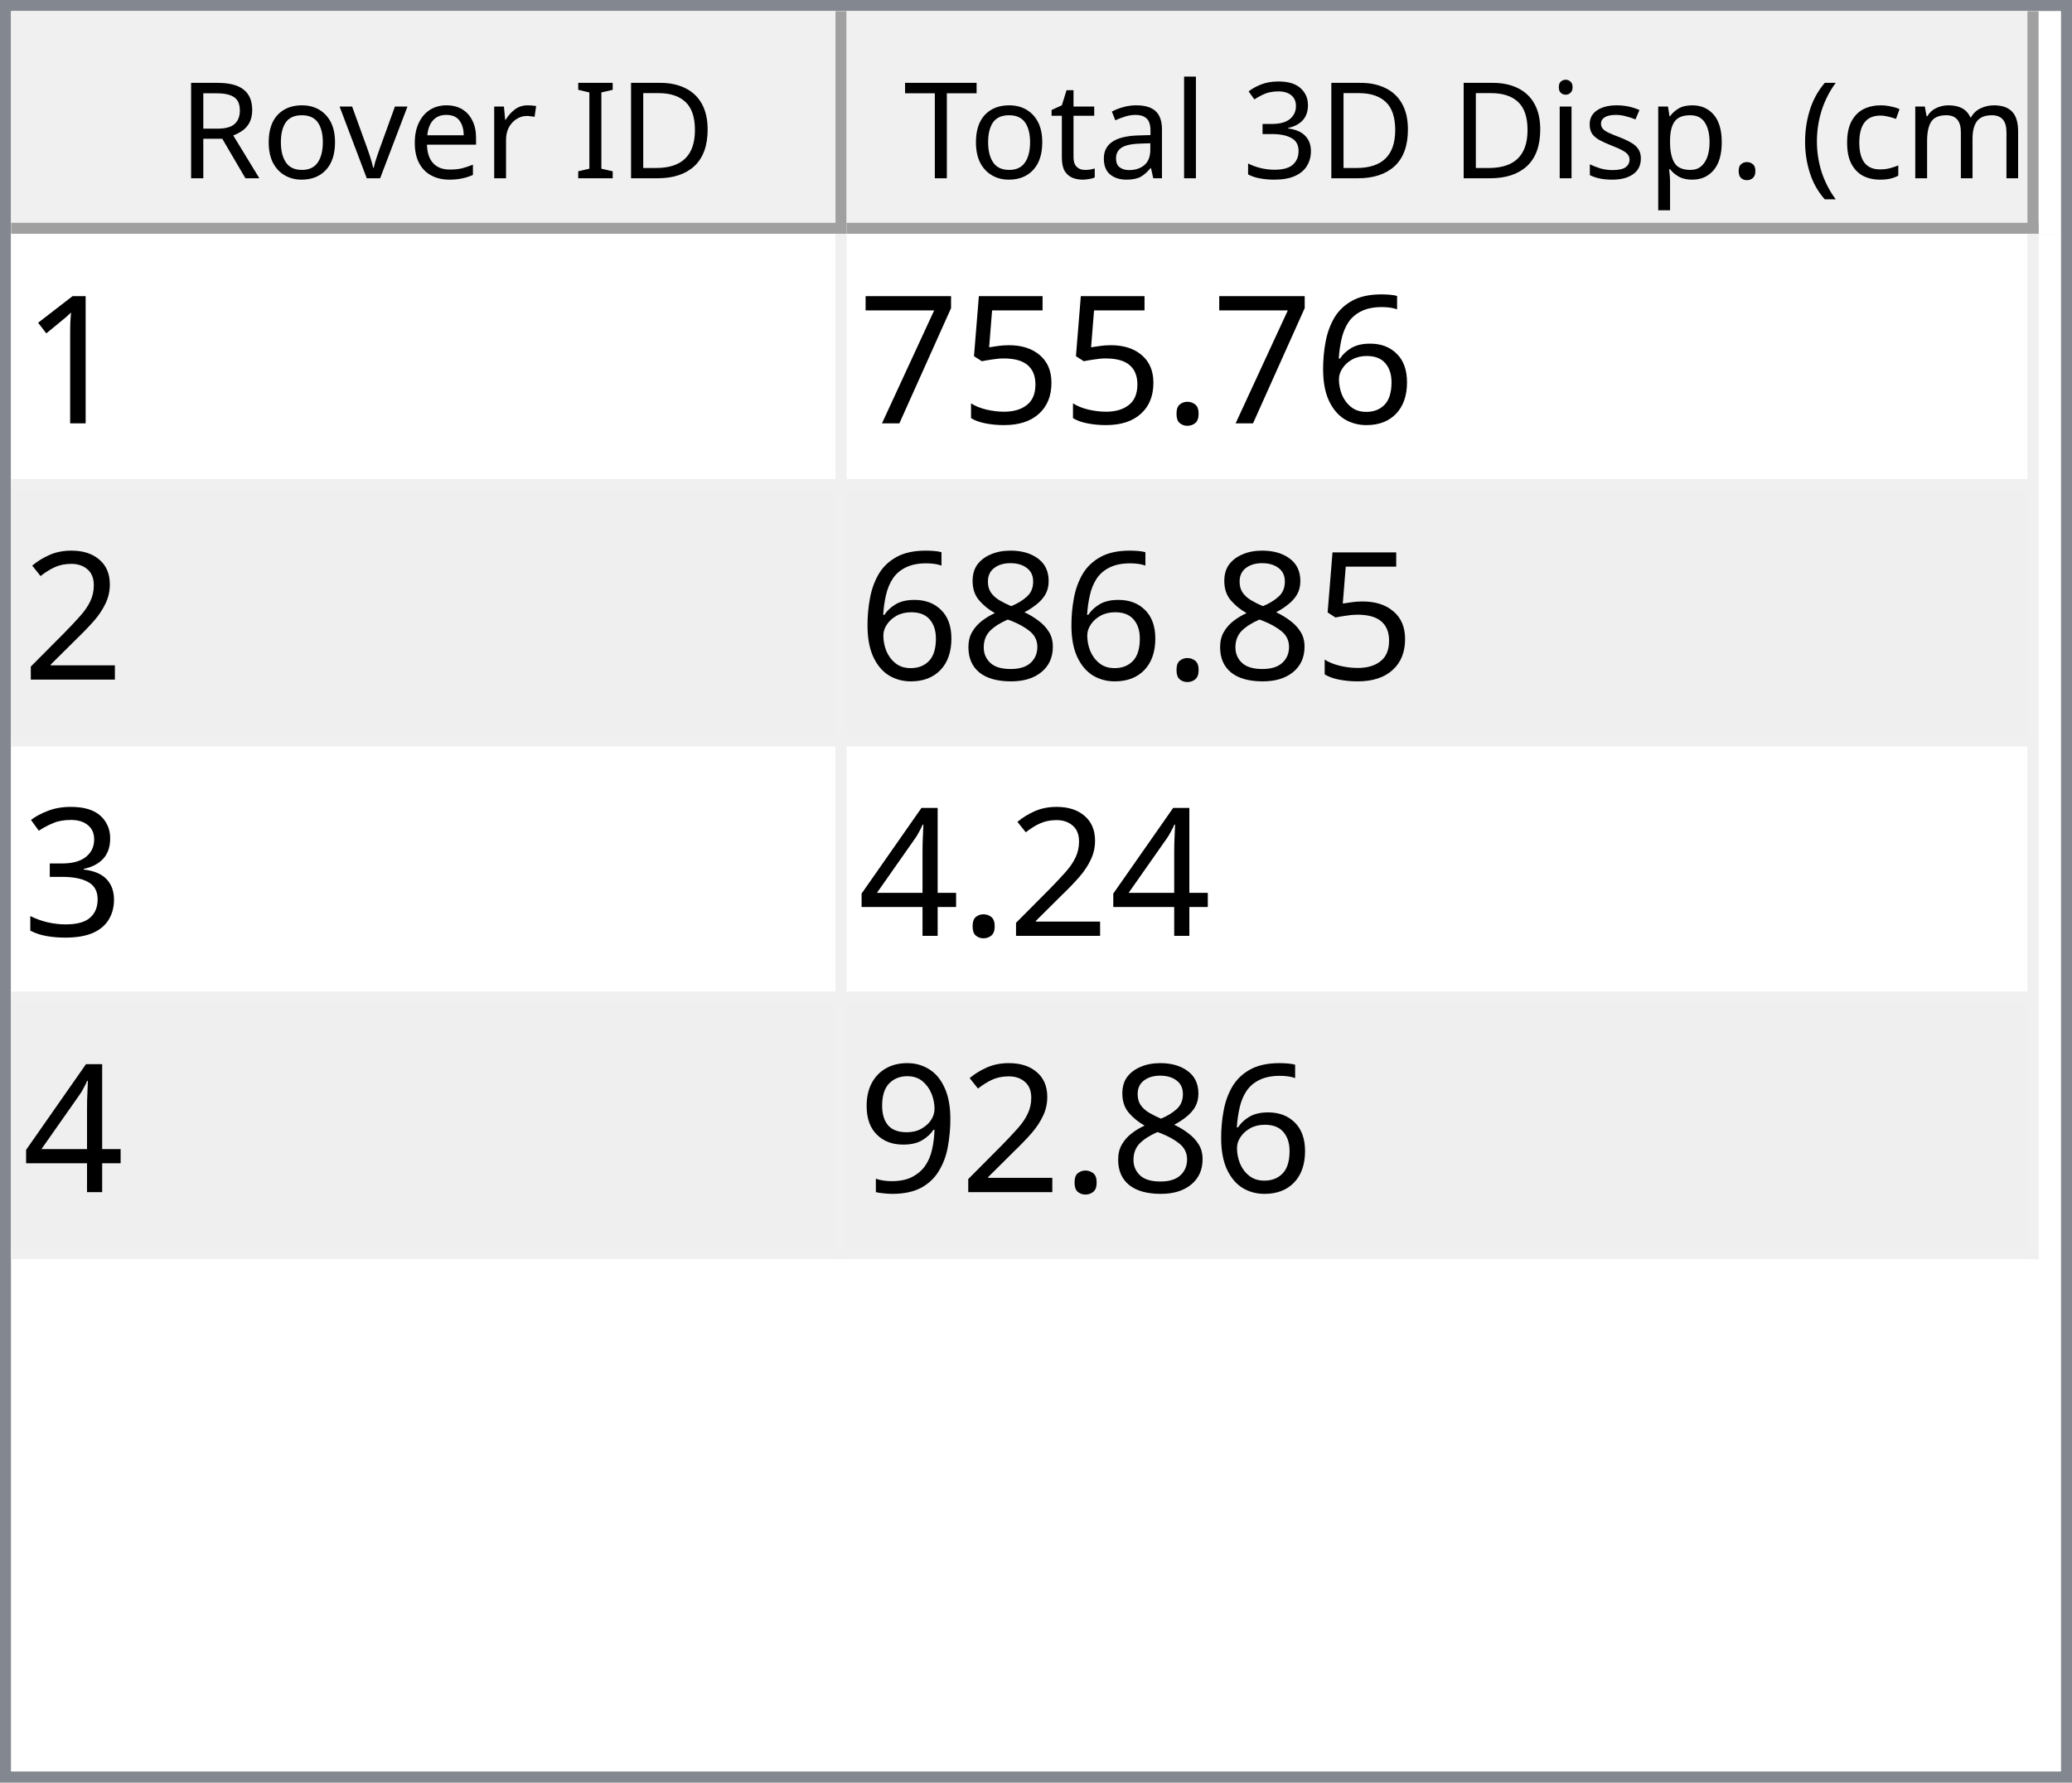
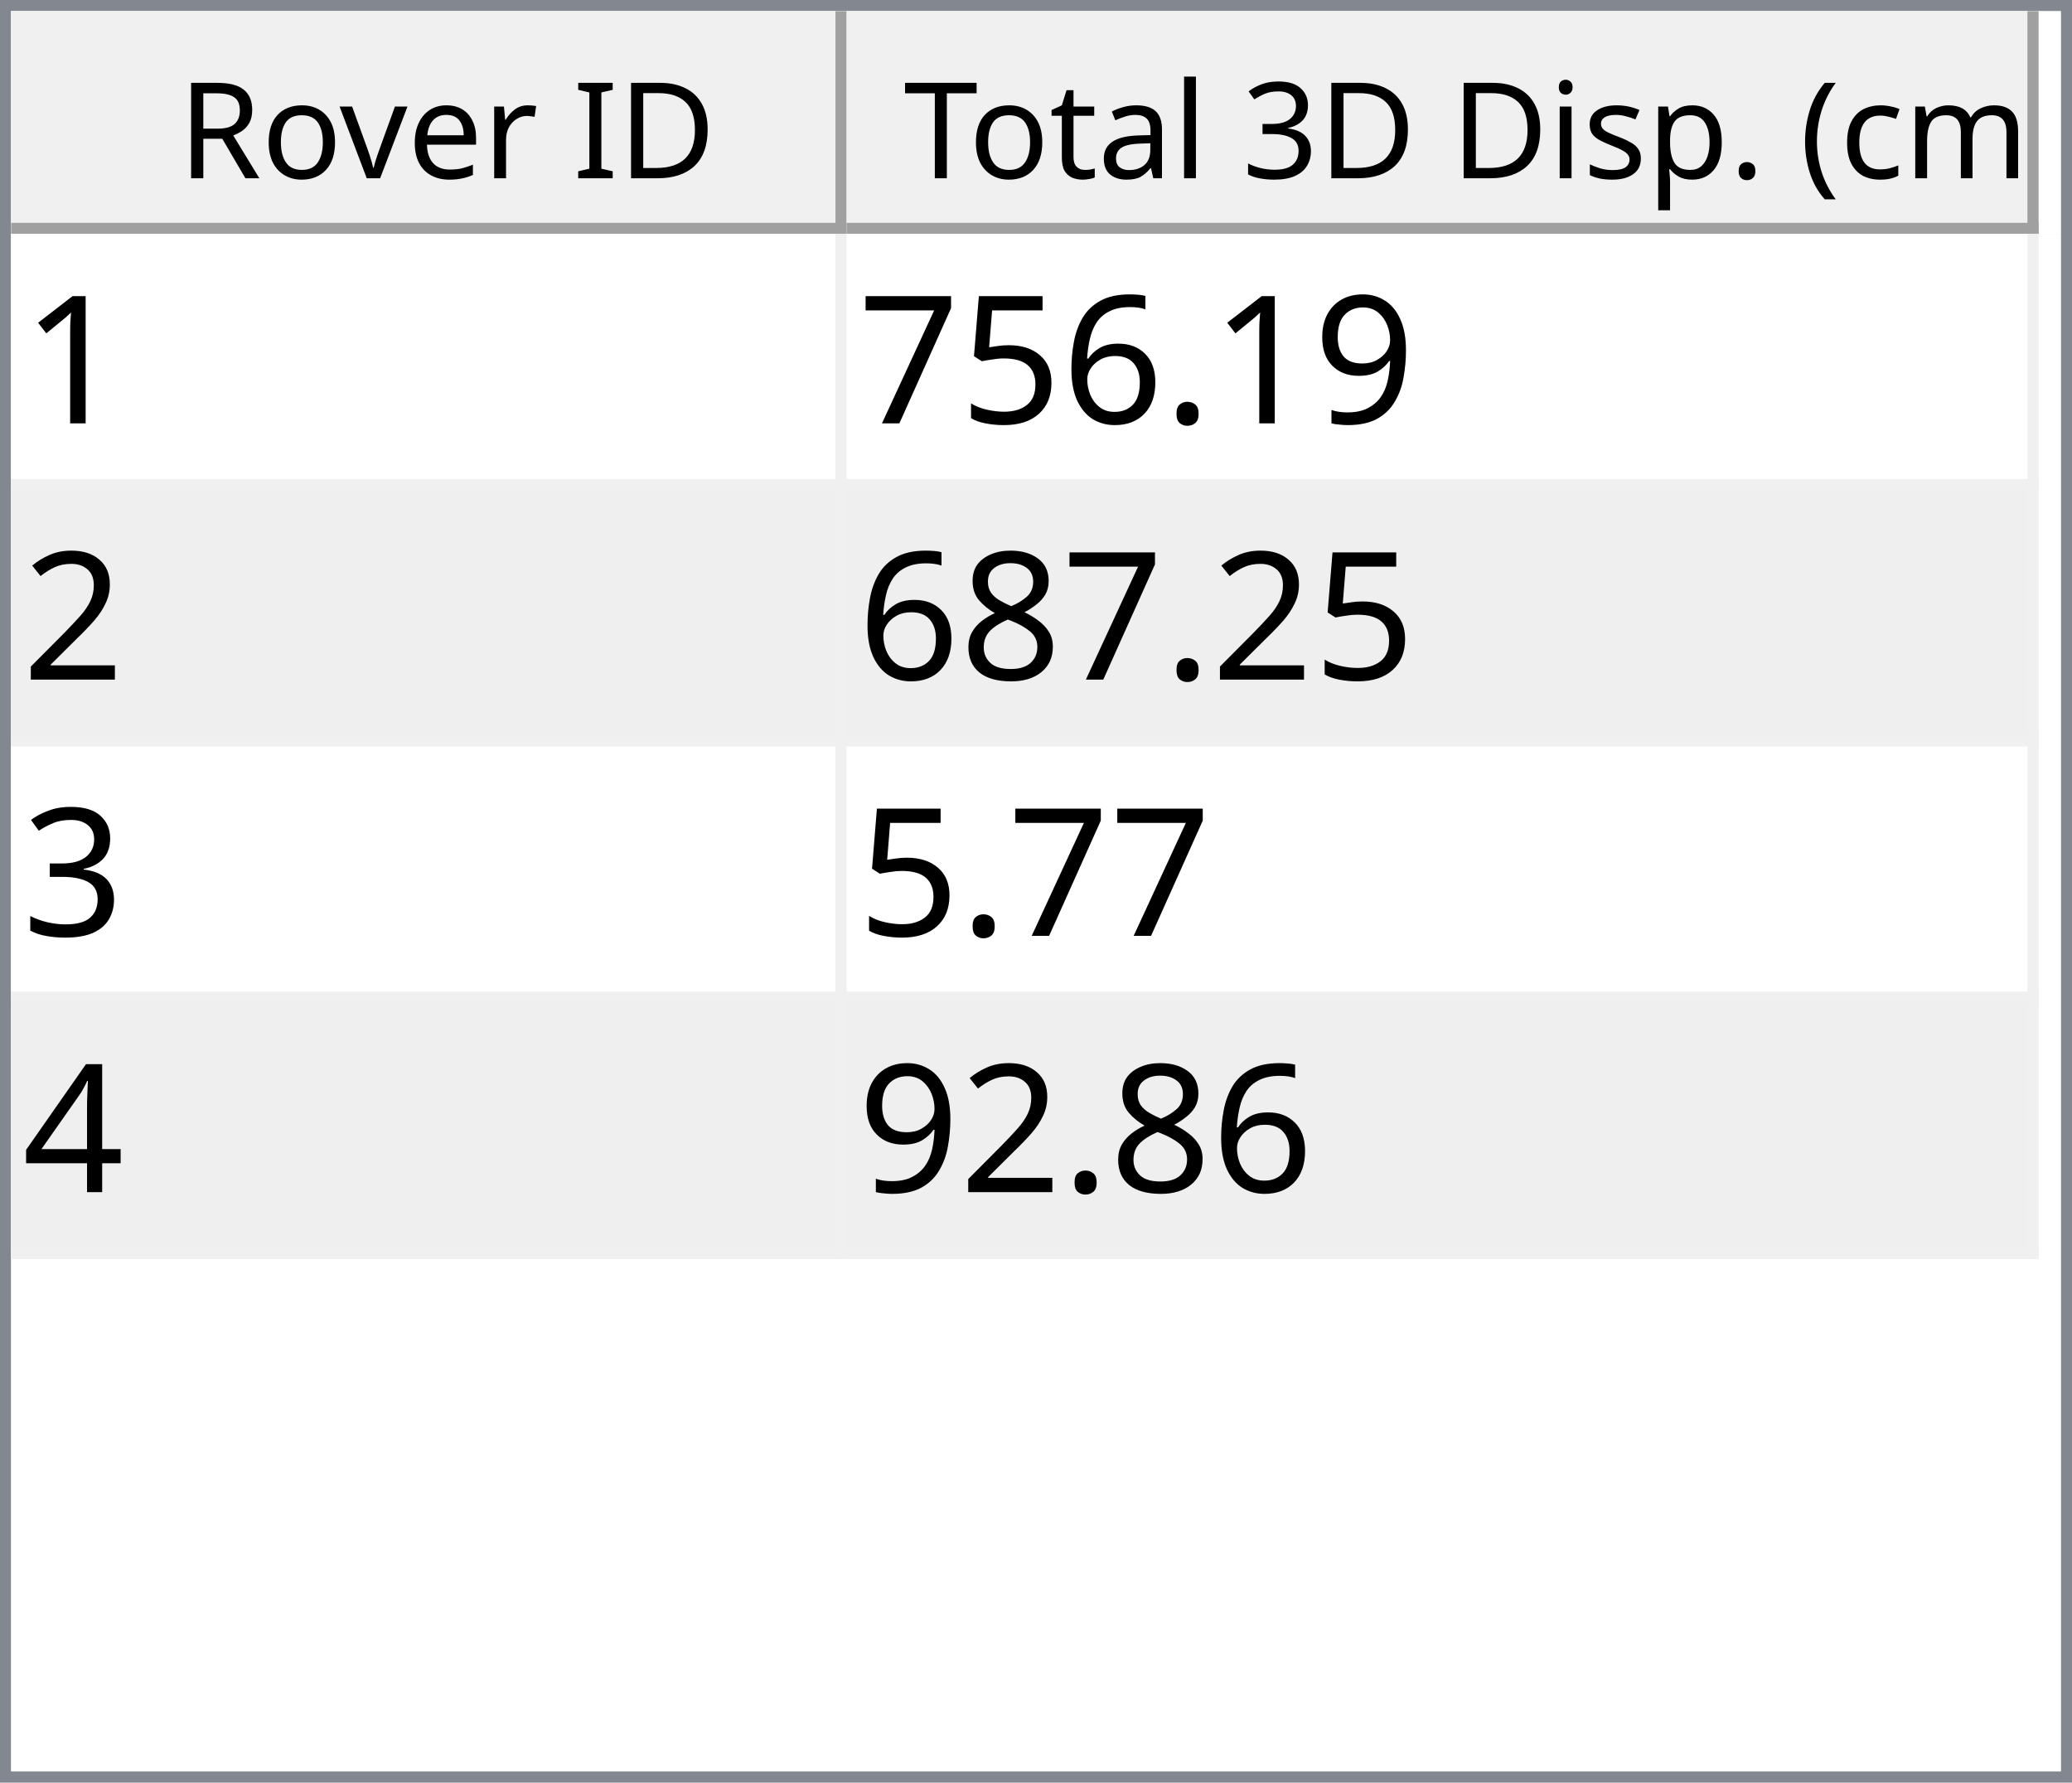
<svg xmlns="http://www.w3.org/2000/svg" style="fill-opacity:1; color-rendering:auto; color-interpolation:auto; text-rendering:auto; stroke:black; stroke-linecap:square; stroke-miterlimit:10; shape-rendering:auto; stroke-opacity:1; fill:black; stroke-dasharray:none; font-weight:normal; stroke-width:1; font-family:'Dialog'; font-style:normal; stroke-linejoin:miter; font-size:12px; stroke-dashoffset:0; image-rendering:auto;" width="186" height="160">
  <defs id="genericDefs" />
  <g>
    <defs id="defs1">
      <clipPath clipPathUnits="userSpaceOnUse" id="clipPath1">
        <path d="M0 0 L186 0 L186 160 L0 160 L0 0 Z" />
      </clipPath>
      <clipPath clipPathUnits="userSpaceOnUse" id="clipPath2">
        <path d="M0 0 L0 160 L186 160 L186 0 Z" />
      </clipPath>
      <clipPath clipPathUnits="userSpaceOnUse" id="clipPath3">
        <path d="M0 0 L0 20 L184 20 L184 0 Z" />
      </clipPath>
      <clipPath clipPathUnits="userSpaceOnUse" id="clipPath4">
        <path d="M0 0 L0 20 L75 20 L75 0 Z" />
      </clipPath>
      <clipPath clipPathUnits="userSpaceOnUse" id="clipPath5">
        <path d="M1 1 L1 19 L74 19 L74 1 Z" />
      </clipPath>
      <clipPath clipPathUnits="userSpaceOnUse" id="clipPath6">
        <path d="M0 0 L0 18 L73 18 L73 0 Z" />
      </clipPath>
      <clipPath clipPathUnits="userSpaceOnUse" id="clipPath7">
        <path d="M-0.5 -0.5 L-0.5 19.5 L74.5 19.5 L74.5 -0.5 Z" />
      </clipPath>
      <clipPath clipPathUnits="userSpaceOnUse" id="clipPath8">
        <path d="M0 0 L0 20 L107 20 L107 0 Z" />
      </clipPath>
      <clipPath clipPathUnits="userSpaceOnUse" id="clipPath9">
        <path d="M1 1 L1 19 L106 19 L106 1 Z" />
      </clipPath>
      <clipPath clipPathUnits="userSpaceOnUse" id="clipPath10">
        <path d="M0 0 L0 18 L105 18 L105 0 Z" />
      </clipPath>
      <clipPath clipPathUnits="userSpaceOnUse" id="clipPath11">
        <path d="M-0.5 -0.5 L-0.5 19.5 L106.5 19.5 L106.5 -0.5 Z" />
      </clipPath>
      <clipPath clipPathUnits="userSpaceOnUse" id="clipPath12">
        <path d="M0 0 L0 138 L184 138 L184 0 Z" />
      </clipPath>
      <clipPath clipPathUnits="userSpaceOnUse" id="clipPath13">
        <path d="M0 0 L0 92 L182 92 L182 0 Z" />
      </clipPath>
      <clipPath clipPathUnits="userSpaceOnUse" id="clipPath14">
        <path d="M-0.5 -0.5 L-0.5 91.5 L181.5 91.5 L181.5 -0.5 Z" />
      </clipPath>
      <clipPath clipPathUnits="userSpaceOnUse" id="clipPath15">
        <path d="M0 0 L0 22 L74 22 L74 0 Z" />
      </clipPath>
      <clipPath clipPathUnits="userSpaceOnUse" id="clipPath16">
        <path d="M0 0 L0 22 L106 22 L106 0 Z" />
      </clipPath>
      <font horiz-adv-x="64.551" id="font1">
        <font-face ascent="107.91" descent="25.098" units-per-em="100" style="font-style:normal; font-family:Segoe UI; font-weight:normal;" />
        <missing-glyph horiz-adv-x="64.551" d="M8.109 0 L8.109 68.266 L56.453 68.266 L56.453 0 L8.109 0 ZM15.328 7.234 L49.219 7.234 L49.219 61.031 L15.328 61.031 L15.328 7.234 Z" />
        <glyph unicode="D" horiz-adv-x="70.117" d="M9.188 0 L9.188 70.016 L28.516 70.016 Q65.531 70.016 65.531 35.891 Q65.531 19.672 55.25 9.836 Q44.969 0 27.734 0 L9.188 0 ZM17.391 62.594 L17.391 7.422 L27.828 7.422 Q41.609 7.422 49.273 14.797 Q56.938 22.172 56.938 35.688 Q56.938 62.594 28.328 62.594 L17.391 62.594 Z" />
        <glyph unicode="I" horiz-adv-x="26.611" d="M17.391 0 L9.188 0 L9.188 70.016 L17.391 70.016 L17.391 0 Z" />
        <glyph unicode=" " horiz-adv-x="27.393" d="" />
        <glyph unicode="r" horiz-adv-x="34.766" d="M34.188 41.891 Q32.078 43.5 28.125 43.5 Q23 43.5 19.555 38.672 Q16.109 33.844 16.109 25.484 L16.109 0 L8.109 0 L8.109 50 L16.109 50 L16.109 39.703 L16.312 39.703 Q18.016 44.969 21.531 47.922 Q25.047 50.875 29.391 50.875 Q32.516 50.875 34.188 50.203 L34.188 41.891 Z" />
        <glyph unicode="e" horiz-adv-x="52.295" d="M48.297 23 L12.984 23 Q13.188 14.656 17.484 10.109 Q21.781 5.562 29.297 5.562 Q37.75 5.562 44.828 11.141 L44.828 3.609 Q38.234 -1.172 27.391 -1.172 Q16.797 -1.172 10.742 5.641 Q4.688 12.453 4.688 24.812 Q4.688 36.469 11.305 43.82 Q17.922 51.172 27.734 51.172 Q37.547 51.172 42.922 44.828 Q48.297 38.484 48.297 27.203 L48.297 23 ZM40.094 29.781 Q40.047 36.719 36.75 40.578 Q33.453 44.438 27.594 44.438 Q21.922 44.438 17.969 40.383 Q14.016 36.328 13.094 29.781 L40.094 29.781 Z" />
        <glyph unicode="v" horiz-adv-x="47.9" d="M47.406 50 L27.484 0 L19.625 0 L0.688 50 L9.469 50 L22.172 13.672 Q23.578 9.672 23.922 6.688 L24.125 6.688 Q24.609 10.453 25.688 13.484 L38.969 50 L47.406 50 Z" />
        <glyph unicode="o" horiz-adv-x="58.594" d="M29 -1.172 Q17.922 -1.172 11.305 5.836 Q4.688 12.844 4.688 24.422 Q4.688 37.016 11.57 44.094 Q18.453 51.172 30.172 51.172 Q41.359 51.172 47.633 44.289 Q53.906 37.406 53.906 25.203 Q53.906 13.234 47.141 6.031 Q40.375 -1.172 29 -1.172 ZM29.594 44.438 Q21.875 44.438 17.383 39.188 Q12.891 33.938 12.891 24.703 Q12.891 15.828 17.43 10.695 Q21.969 5.562 29.594 5.562 Q37.359 5.562 41.531 10.594 Q45.703 15.625 45.703 24.906 Q45.703 34.281 41.531 39.359 Q37.359 44.438 29.594 44.438 Z" />
        <glyph unicode="R" horiz-adv-x="59.814" d="M59.375 0 L49.609 0 L37.891 19.625 Q36.281 22.359 34.766 24.289 Q33.25 26.219 31.664 27.438 Q30.078 28.656 28.25 29.219 Q26.422 29.781 24.125 29.781 L17.391 29.781 L17.391 0 L9.188 0 L9.188 70.016 L30.078 70.016 Q34.672 70.016 38.555 68.867 Q42.438 67.719 45.289 65.375 Q48.141 63.031 49.758 59.547 Q51.375 56.062 51.375 51.375 Q51.375 47.703 50.273 44.656 Q49.172 41.609 47.148 39.211 Q45.125 36.812 42.266 35.133 Q39.406 33.453 35.844 32.516 L35.844 32.328 Q37.594 31.547 38.891 30.547 Q40.188 29.547 41.359 28.18 Q42.531 26.812 43.68 25.078 Q44.828 23.344 46.234 21.047 L59.375 0 ZM17.391 62.594 L17.391 37.203 L28.516 37.203 Q31.594 37.203 34.203 38.133 Q36.812 39.062 38.719 40.797 Q40.625 42.531 41.703 45.047 Q42.781 47.562 42.781 50.688 Q42.781 56.297 39.141 59.445 Q35.5 62.594 28.609 62.594 L17.391 62.594 Z" />
        <glyph unicode=")" horiz-adv-x="30.176" d="M8.297 -15.922 L1.172 -15.922 Q16.406 2.344 16.406 26.812 Q16.406 51.469 1.078 70.016 L8.297 70.016 Q23.531 52.156 23.531 26.703 Q23.531 1.375 8.297 -15.922 Z" />
        <glyph unicode="m" horiz-adv-x="86.133" d="M79.109 0 L71.094 0 L71.094 28.719 Q71.094 37.016 68.531 40.727 Q65.969 44.438 59.906 44.438 Q54.781 44.438 51.195 39.75 Q47.609 35.062 47.609 28.516 L47.609 0 L39.594 0 L39.594 29.688 Q39.594 44.438 28.219 44.438 Q22.953 44.438 19.531 40.016 Q16.109 35.594 16.109 28.516 L16.109 0 L8.109 0 L8.109 50 L16.109 50 L16.109 42.094 L16.312 42.094 Q21.625 51.172 31.844 51.172 Q36.969 51.172 40.773 48.312 Q44.578 45.453 46 40.828 Q51.562 51.172 62.594 51.172 Q79.109 51.172 79.109 30.812 L79.109 0 Z" />
        <glyph unicode="c" horiz-adv-x="46.191" d="M42.188 2.297 Q36.422 -1.172 28.516 -1.172 Q17.828 -1.172 11.258 5.789 Q4.688 12.75 4.688 23.828 Q4.688 36.188 11.766 43.68 Q18.844 51.172 30.672 51.172 Q37.25 51.172 42.281 48.734 L42.281 40.531 Q36.719 44.438 30.375 44.438 Q22.703 44.438 17.797 38.945 Q12.891 33.453 12.891 24.516 Q12.891 15.719 17.508 10.641 Q22.125 5.562 29.891 5.562 Q36.422 5.562 42.188 9.906 L42.188 2.297 Z" />
        <glyph unicode="(" horiz-adv-x="30.176" d="M29.109 -15.922 L21.969 -15.922 Q6.844 1.375 6.844 26.703 Q6.844 52.156 21.969 70.016 L29.203 70.016 Q13.875 51.469 13.875 26.812 Q13.875 2.344 29.109 -15.922 Z" />
        <glyph unicode="." horiz-adv-x="21.68" d="M10.891 -1.078 Q8.641 -1.078 7.055 0.539 Q5.469 2.156 5.469 4.391 Q5.469 6.641 7.055 8.273 Q8.641 9.906 10.891 9.906 Q13.188 9.906 14.797 8.273 Q16.406 6.641 16.406 4.391 Q16.406 2.156 14.797 0.539 Q13.188 -1.078 10.891 -1.078 Z" />
        <glyph unicode="p" horiz-adv-x="58.789" d="M16.312 7.234 L16.109 7.234 L16.109 -23 L8.109 -23 L8.109 50 L16.109 50 L16.109 41.219 L16.312 41.219 Q22.219 51.172 33.594 51.172 Q43.266 51.172 48.688 44.461 Q54.109 37.75 54.109 26.469 Q54.109 13.922 48 6.375 Q41.891 -1.172 31.297 -1.172 Q21.578 -1.172 16.312 7.234 ZM16.109 27.391 L16.109 20.406 Q16.109 14.203 20.141 9.883 Q24.172 5.562 30.375 5.562 Q37.641 5.562 41.773 11.133 Q45.906 16.703 45.906 26.609 Q45.906 34.969 42.047 39.703 Q38.188 44.438 31.594 44.438 Q24.609 44.438 20.359 39.578 Q16.109 34.719 16.109 27.391 Z" />
        <glyph unicode="s" horiz-adv-x="42.432" d="M5.078 1.812 L5.078 10.406 Q11.625 5.562 19.484 5.562 Q30.031 5.562 30.031 12.594 Q30.031 14.594 29.125 15.992 Q28.219 17.391 26.68 18.461 Q25.141 19.531 23.07 20.383 Q21 21.234 18.609 22.172 Q15.281 23.484 12.766 24.828 Q10.25 26.172 8.57 27.859 Q6.891 29.547 6.031 31.695 Q5.172 33.844 5.172 36.719 Q5.172 40.234 6.789 42.945 Q8.406 45.656 11.086 47.484 Q13.766 49.312 17.211 50.242 Q20.656 51.172 24.312 51.172 Q30.812 51.172 35.938 48.922 L35.938 40.828 Q30.422 44.438 23.25 44.438 Q21 44.438 19.195 43.922 Q17.391 43.406 16.094 42.477 Q14.797 41.547 14.086 40.258 Q13.375 38.969 13.375 37.406 Q13.375 35.453 14.086 34.133 Q14.797 32.812 16.164 31.789 Q17.531 30.766 19.484 29.938 Q21.438 29.109 23.922 28.125 Q27.25 26.859 29.883 25.516 Q32.516 24.172 34.375 22.484 Q36.234 20.797 37.234 18.602 Q38.234 16.406 38.234 13.375 Q38.234 9.672 36.602 6.938 Q34.969 4.203 32.234 2.398 Q29.5 0.594 25.93 -0.289 Q22.359 -1.172 18.453 -1.172 Q10.75 -1.172 5.078 1.812 Z" />
        <glyph unicode="i" horiz-adv-x="24.219" d="M12.203 62.703 Q10.062 62.703 8.547 64.164 Q7.031 65.625 7.031 67.875 Q7.031 70.125 8.547 71.609 Q10.062 73.094 12.203 73.094 Q14.406 73.094 15.945 71.609 Q17.484 70.125 17.484 67.875 Q17.484 65.719 15.945 64.211 Q14.406 62.703 12.203 62.703 ZM16.109 0 L8.109 0 L8.109 50 L16.109 50 L16.109 0 Z" />
        <glyph unicode="3" horiz-adv-x="53.906" d="M46.531 19.828 Q46.531 15.094 44.75 11.211 Q42.969 7.328 39.719 4.57 Q36.469 1.812 31.93 0.297 Q27.391 -1.219 21.922 -1.219 Q11.922 -1.219 6 2.594 L6 11.188 Q13.094 5.609 22.219 5.609 Q25.875 5.609 28.828 6.539 Q31.781 7.469 33.906 9.227 Q36.031 10.984 37.18 13.477 Q38.328 15.969 38.328 19.094 Q38.328 32.812 18.797 32.812 L12.984 32.812 L12.984 39.594 L18.5 39.594 Q35.797 39.594 35.797 52.484 Q35.797 64.406 22.609 64.406 Q15.188 64.406 8.688 59.422 L8.688 67.188 Q15.375 71.188 24.609 71.188 Q29 71.188 32.57 69.969 Q36.141 68.75 38.68 66.555 Q41.219 64.359 42.609 61.281 Q44 58.203 44 54.5 Q44 40.672 30.031 36.719 L30.031 36.531 Q33.594 36.141 36.625 34.797 Q39.656 33.453 41.852 31.305 Q44.047 29.156 45.289 26.25 Q46.531 23.344 46.531 19.828 Z" />
        <glyph unicode="l" horiz-adv-x="24.219" d="M16.109 0 L8.109 0 L8.109 74.031 L16.109 74.031 L16.109 0 Z" />
        <glyph unicode="a" horiz-adv-x="50.879" d="M43.891 0 L35.891 0 L35.891 7.812 L35.688 7.812 Q30.469 -1.172 20.312 -1.172 Q12.844 -1.172 8.617 2.781 Q4.391 6.734 4.391 13.281 Q4.391 27.297 20.906 29.594 L35.891 31.688 Q35.891 44.438 25.594 44.438 Q16.547 44.438 9.281 38.281 L9.281 46.484 Q16.656 51.172 26.266 51.172 Q43.891 51.172 43.891 32.516 L43.891 0 ZM35.891 25.297 L23.828 23.641 Q18.266 22.859 15.43 20.875 Q12.594 18.891 12.594 13.875 Q12.594 10.203 15.211 7.883 Q17.828 5.562 22.172 5.562 Q28.125 5.562 32.008 9.742 Q35.891 13.922 35.891 20.312 L35.891 25.297 Z" />
        <glyph unicode="t" horiz-adv-x="33.887" d="M31.297 0.484 Q28.469 -1.078 23.828 -1.078 Q10.688 -1.078 10.688 13.578 L10.688 43.172 L2.094 43.172 L2.094 50 L10.688 50 L10.688 62.203 L18.703 64.797 L18.703 50 L31.297 50 L31.297 43.172 L18.703 43.172 L18.703 14.984 Q18.703 9.969 20.414 7.82 Q22.125 5.672 26.078 5.672 Q29.109 5.672 31.297 7.328 L31.297 0.484 Z" />
        <glyph unicode="T" horiz-adv-x="52.393" d="M50.594 62.594 L30.375 62.594 L30.375 0 L22.172 0 L22.172 62.594 L2 62.594 L2 70.016 L50.594 70.016 L50.594 62.594 Z" />
      </font>
      <font horiz-adv-x="75.0" id="font2">
        <font-face ascent="100.537" descent="21.973" units-per-em="100" style="font-style:normal; font-family:sans-serif; font-weight:normal;" />
        <missing-glyph horiz-adv-x="75.0" d="M12.5 0 L12.5 62.5 L62.5 62.5 L62.5 0 L12.5 0 ZM14.062 1.562 L60.938 1.562 L60.938 60.938 L14.062 60.938 L14.062 1.562 Z" />
        <glyph unicode="1" horiz-adv-x="55.615" d="M37.25 0 L28.469 0 L28.469 56 Q25.297 52.984 20.141 49.953 Q14.984 46.922 10.891 45.406 L10.891 53.906 Q18.266 57.375 23.781 62.305 Q29.297 67.234 31.594 71.875 L37.25 71.875 L37.25 0 Z" />
+         <glyph unicode="9" horiz-adv-x="55.615" d="M5.469 16.547 L13.922 17.328 Q14.984 11.375 18.016 8.688 Q21.047 6 25.781 6 Q29.828 6 32.883 7.859 Q35.938 9.719 37.891 12.82 Q39.844 15.922 41.164 21.195 Q42.484 26.469 42.484 31.938 Q42.484 32.516 42.438 33.688 Q39.797 29.5 35.234 26.883 Q30.672 24.266 25.344 24.266 Q16.453 24.266 10.305 30.711 Q4.156 37.156 4.156 47.703 Q4.156 58.594 10.578 65.234 Q17 71.875 26.656 71.875 Q33.641 71.875 39.43 68.117 Q45.219 64.359 48.219 57.398 Q51.219 50.438 51.219 37.25 Q51.219 23.531 48.242 15.406 Q45.266 7.281 39.383 3.031 Q33.5 -1.219 25.594 -1.219 Q17.188 -1.219 11.867 3.445 Q6.547 8.109 5.469 16.547 ZM41.453 48.141 Q41.453 55.719 37.43 60.156 Q33.406 64.594 27.734 64.594 Q21.875 64.594 17.531 59.812 Q13.188 55.031 13.188 47.406 Q13.188 40.578 17.312 36.305 Q21.438 32.031 27.484 32.031 Q33.594 32.031 37.523 36.305 Q41.453 40.578 41.453 48.141 Z" />
+         <glyph unicode="." horiz-adv-x="27.783" d="M9.078 0 L9.078 10.016 L19.094 10.016 L19.094 0 L9.078 0 Z" />
        <glyph unicode="6" horiz-adv-x="55.615" d="M49.75 54.047 L41.016 53.375 Q39.844 58.547 37.703 60.891 Q34.125 64.656 28.906 64.656 Q24.703 64.656 21.531 62.312 Q17.391 59.281 14.992 53.469 Q12.594 47.656 12.5 36.922 Q15.672 41.75 20.266 44.094 Q24.859 46.438 29.891 46.438 Q38.672 46.438 44.852 39.969 Q51.031 33.5 51.031 23.25 Q51.031 16.5 48.125 10.719 Q45.219 4.938 40.141 1.859 Q35.062 -1.219 28.609 -1.219 Q17.625 -1.219 10.695 6.859 Q3.766 14.938 3.766 33.5 Q3.766 54.25 11.422 63.672 Q18.109 71.875 29.438 71.875 Q37.891 71.875 43.289 67.141 Q48.688 62.406 49.75 54.047 ZM13.875 23.188 Q13.875 18.656 15.797 14.508 Q17.719 10.359 21.188 8.18 Q24.656 6 28.469 6 Q34.031 6 38.039 10.492 Q42.047 14.984 42.047 22.703 Q42.047 30.125 38.086 34.398 Q34.125 38.672 28.125 38.672 Q22.172 38.672 18.023 34.398 Q13.875 30.125 13.875 23.188 Z" />
-         <glyph unicode="." horiz-adv-x="27.783" d="M9.078 0 L9.078 10.016 L19.094 10.016 L19.094 0 L9.078 0 Z" />
        <glyph unicode="5" horiz-adv-x="55.615" d="M4.156 18.75 L13.375 19.531 Q14.406 12.797 18.141 9.398 Q21.875 6 27.156 6 Q33.5 6 37.891 10.789 Q42.281 15.578 42.281 23.484 Q42.281 31 38.062 35.352 Q33.844 39.703 27 39.703 Q22.75 39.703 19.336 37.773 Q15.922 35.844 13.969 32.766 L5.719 33.844 L12.641 70.609 L48.25 70.609 L48.25 62.203 L19.672 62.203 L15.828 42.969 Q22.266 47.469 29.344 47.469 Q38.719 47.469 45.164 40.969 Q51.609 34.469 51.609 24.266 Q51.609 14.547 45.953 7.469 Q39.062 -1.219 27.156 -1.219 Q17.391 -1.219 11.211 4.25 Q5.031 9.719 4.156 18.75 Z" />
        <glyph unicode="7" horiz-adv-x="55.615" d="M4.734 62.203 L4.734 70.656 L51.078 70.656 L51.078 63.812 Q44.234 56.547 37.523 44.484 Q30.812 32.422 27.156 19.672 Q24.516 10.688 23.781 0 L14.75 0 Q14.891 8.453 18.062 20.414 Q21.234 32.375 27.172 43.484 Q33.109 54.594 39.797 62.203 L4.734 62.203 Z" />
        <glyph unicode="2" horiz-adv-x="55.615" d="M50.344 8.453 L50.344 0 L3.031 0 Q2.938 3.172 4.047 6.109 Q5.859 10.938 9.836 15.625 Q13.812 20.312 21.344 26.469 Q33.016 36.031 37.117 41.625 Q41.219 47.219 41.219 52.203 Q41.219 57.422 37.477 61.008 Q33.734 64.594 27.734 64.594 Q21.391 64.594 17.578 60.789 Q13.766 56.984 13.719 50.25 L4.688 51.172 Q5.609 61.281 11.664 66.578 Q17.719 71.875 27.938 71.875 Q38.234 71.875 44.242 66.164 Q50.25 60.453 50.25 52 Q50.25 47.703 48.492 43.555 Q46.734 39.406 42.656 34.812 Q38.578 30.219 29.109 22.219 Q21.188 15.578 18.945 13.211 Q16.703 10.844 15.234 8.453 L50.344 8.453 Z" />
        <glyph unicode="8" horiz-adv-x="55.615" d="M17.672 38.812 Q12.203 40.828 9.57 44.539 Q6.938 48.25 6.938 53.422 Q6.938 61.234 12.555 66.555 Q18.172 71.875 27.484 71.875 Q36.859 71.875 42.578 66.43 Q48.297 60.984 48.297 53.172 Q48.297 48.188 45.68 44.508 Q43.062 40.828 37.75 38.812 Q44.344 36.672 47.781 31.883 Q51.219 27.094 51.219 20.453 Q51.219 11.281 44.727 5.031 Q38.234 -1.219 27.641 -1.219 Q17.047 -1.219 10.547 5.055 Q4.047 11.328 4.047 20.703 Q4.047 27.688 7.594 32.398 Q11.141 37.109 17.672 38.812 ZM15.922 53.719 Q15.922 48.641 19.195 45.414 Q22.469 42.188 27.688 42.188 Q32.766 42.188 36.016 45.383 Q39.266 48.578 39.266 53.219 Q39.266 58.062 35.914 61.359 Q32.562 64.656 27.594 64.656 Q22.562 64.656 19.242 61.43 Q15.922 58.203 15.922 53.719 ZM13.094 20.656 Q13.094 16.891 14.875 13.375 Q16.656 9.859 20.172 7.93 Q23.688 6 27.734 6 Q34.031 6 38.133 10.055 Q42.234 14.109 42.234 20.359 Q42.234 26.703 38.016 30.859 Q33.797 35.016 27.438 35.016 Q21.234 35.016 17.164 30.914 Q13.094 26.812 13.094 20.656 Z" />
        <glyph unicode="3" horiz-adv-x="55.615" d="M4.203 18.891 L12.984 20.062 Q14.5 12.594 18.141 9.297 Q21.781 6 27 6 Q33.203 6 37.477 10.297 Q41.75 14.594 41.75 20.953 Q41.75 27 37.797 30.93 Q33.844 34.859 27.734 34.859 Q25.25 34.859 21.531 33.891 L22.516 41.609 Q23.391 41.5 23.922 41.5 Q29.547 41.5 34.039 44.43 Q38.531 47.359 38.531 53.469 Q38.531 58.297 35.258 61.477 Q31.984 64.656 26.812 64.656 Q21.688 64.656 18.266 61.43 Q14.844 58.203 13.875 51.766 L5.078 53.328 Q6.688 62.156 12.398 67.016 Q18.109 71.875 26.609 71.875 Q32.469 71.875 37.398 69.359 Q42.328 66.844 44.945 62.5 Q47.562 58.156 47.562 53.266 Q47.562 48.641 45.07 44.828 Q42.578 41.016 37.703 38.766 Q44.047 37.312 47.562 32.695 Q51.078 28.078 51.078 21.141 Q51.078 11.766 44.242 5.25 Q37.406 -1.266 26.953 -1.266 Q17.531 -1.266 11.305 4.352 Q5.078 9.969 4.203 18.891 Z" />
        <glyph unicode="4" horiz-adv-x="55.615" d="M32.328 0 L32.328 17.141 L1.266 17.141 L1.266 25.203 L33.938 71.578 L41.109 71.578 L41.109 25.203 L50.781 25.203 L50.781 17.141 L41.109 17.141 L41.109 0 L32.328 0 ZM32.328 25.203 L32.328 57.469 L9.906 25.203 L32.328 25.203 Z" />
-         <glyph unicode="9" horiz-adv-x="55.615" d="M5.469 16.547 L13.922 17.328 Q14.984 11.375 18.016 8.688 Q21.047 6 25.781 6 Q29.828 6 32.883 7.859 Q35.938 9.719 37.891 12.82 Q39.844 15.922 41.164 21.195 Q42.484 26.469 42.484 31.938 Q42.484 32.516 42.438 33.688 Q39.797 29.5 35.234 26.883 Q30.672 24.266 25.344 24.266 Q16.453 24.266 10.305 30.711 Q4.156 37.156 4.156 47.703 Q4.156 58.594 10.578 65.234 Q17 71.875 26.656 71.875 Q33.641 71.875 39.43 68.117 Q45.219 64.359 48.219 57.398 Q51.219 50.438 51.219 37.25 Q51.219 23.531 48.242 15.406 Q45.266 7.281 39.383 3.031 Q33.5 -1.219 25.594 -1.219 Q17.188 -1.219 11.867 3.445 Q6.547 8.109 5.469 16.547 ZM41.453 48.141 Q41.453 55.719 37.43 60.156 Q33.406 64.594 27.734 64.594 Q21.875 64.594 17.531 59.812 Q13.188 55.031 13.188 47.406 Q13.188 40.578 17.312 36.305 Q21.438 32.031 27.484 32.031 Q33.594 32.031 37.523 36.305 Q41.453 40.578 41.453 48.141 Z" />
      </font>
    </defs>
    <g style="fill:white; stroke:white;">
      <rect x="0" y="0" width="186" style="clip-path:url(#clipPath1); stroke:none;" height="160" />
    </g>
    <g style="fill:white; text-rendering:optimizeSpeed; color-rendering:optimizeSpeed; image-rendering:optimizeSpeed; shape-rendering:crispEdges; stroke:white; color-interpolation:sRGB;">
      <rect x="0" width="186" height="160" y="0" style="stroke:none;" />
      <path style="stroke:none;" d="M0 160 L186 160 L186 0 L0 0 Z" />
    </g>
    <g style="fill:rgb(240,240,240); font-family:'Segoe UI'; stroke:rgb(240,240,240);">
      <rect x="0" y="0" width="186" style="clip-path:url(#clipPath2); stroke:none;" height="160" />
    </g>
    <g style="fill:rgb(130,135,144); font-family:'Segoe UI'; stroke:rgb(130,135,144);">
      <path d="M0 0 L186 0 L186 160 L0 160 L0 0 ZM1 1 L185 1 L185 159 L1 159 L1 1 Z" style="fill-rule:evenodd; clip-path:url(#clipPath2); stroke:none;" />
    </g>
    <g style="fill:white; font-family:'Segoe UI'; stroke:white;" transform="translate(1,1)">
      <rect x="0" y="0" width="184" style="clip-path:url(#clipPath3); stroke:none;" height="20" />
    </g>
    <g style="fill:rgb(240,240,240); font-family:'Segoe UI'; stroke:rgb(240,240,240);" transform="translate(1,1)">
      <rect x="0" y="0" width="75" style="clip-path:url(#clipPath4); stroke:none;" height="20" />
    </g>
    <g style="font-family:'Segoe UI';" transform="translate(2,2)">
      <text x="14" xml:space="preserve" y="14" style="clip-path:url(#clipPath6); stroke:none;">Rover ID</text>
    </g>
    <g style="fill:rgb(160,160,160); font-family:'Segoe UI'; stroke:rgb(160,160,160); stroke-linejoin:bevel;" transform="translate(1.5,1.5)">
      <line x1="74" x2="74" y1="0" style="fill:none; clip-path:url(#clipPath7);" y2="19" />
    </g>
    <g style="fill:rgb(160,160,160); font-family:'Segoe UI'; stroke:rgb(160,160,160); stroke-linejoin:bevel;" transform="matrix(1,0,0,1,1,1) translate(0.5,0.5)">
      <line x1="0" x2="74" y1="19" style="fill:none; clip-path:url(#clipPath7);" y2="19" />
    </g>
    <g style="fill:rgb(240,240,240); font-family:'Segoe UI'; stroke:rgb(240,240,240);" transform="translate(76,1)">
      <rect x="0" y="0" width="107" style="clip-path:url(#clipPath8); stroke:none;" height="20" />
    </g>
    <g style="font-family:'Segoe UI';" transform="translate(77,2)">
      <text x="1" xml:space="preserve" y="14" style="clip-path:url(#clipPath10); stroke:none;"> Total 3D Disp. (cm)</text>
    </g>
    <g style="fill:rgb(160,160,160); font-family:'Segoe UI'; stroke:rgb(160,160,160); stroke-linejoin:bevel;" transform="translate(76.5,1.5)">
      <line x1="106" x2="106" y1="0" style="fill:none; clip-path:url(#clipPath11);" y2="19" />
    </g>
    <g style="fill:rgb(160,160,160); font-family:'Segoe UI'; stroke:rgb(160,160,160); stroke-linejoin:bevel;" transform="matrix(1,0,0,1,76,1) translate(0.5,0.5)">
      <line x1="0" x2="106" y1="19" style="fill:none; clip-path:url(#clipPath11);" y2="19" />
    </g>
    <g style="fill:white; font-family:'Segoe UI'; stroke:white;" transform="translate(1,21)">
      <rect x="0" y="0" width="184" style="clip-path:url(#clipPath12); stroke:none;" height="138" />
    </g>
    <g style="fill:rgb(240,240,240); font-size:16px; font-family:sans-serif; stroke:rgb(240,240,240);" transform="translate(1,21)">
      <rect x="0" y="0" width="182" style="clip-path:url(#clipPath13); stroke:none;" height="92" />
      <line transform="translate(0.5,0.5)" x1="0" x2="181" y1="22" style="clip-path:url(#clipPath14); fill:none; stroke-linejoin:bevel;" y2="22" />
    </g>
    <g transform="matrix(1,0,0,1,1,21) translate(0.5,0.5)" style="fill:rgb(240,240,240); font-size:16px; font-family:sans-serif; stroke:rgb(240,240,240); stroke-linejoin:bevel;">
      <line x1="0" x2="181" y1="45" style="fill:none; clip-path:url(#clipPath14);" y2="45" />
    </g>
    <g transform="matrix(1,0,0,1,1,21) translate(0.5,0.5)" style="fill:rgb(240,240,240); font-size:16px; font-family:sans-serif; stroke:rgb(240,240,240); stroke-linejoin:bevel;">
      <line x1="0" x2="181" y1="68" style="fill:none; clip-path:url(#clipPath14);" y2="68" />
    </g>
    <g transform="matrix(1,0,0,1,1,21) translate(0.5,0.5)" style="fill:rgb(240,240,240); font-size:16px; font-family:sans-serif; stroke:rgb(240,240,240); stroke-linejoin:bevel;">
      <line x1="0" x2="181" y1="91" style="fill:none; clip-path:url(#clipPath14);" y2="91" />
    </g>
    <g transform="matrix(1,0,0,1,1,21) translate(0.5,0.5)" style="fill:rgb(240,240,240); font-size:16px; font-family:sans-serif; stroke:rgb(240,240,240); stroke-linejoin:bevel;">
      <line x1="74" x2="74" y1="0" style="fill:none; clip-path:url(#clipPath14);" y2="91" />
    </g>
    <g transform="matrix(1,0,0,1,1,21) translate(0.5,0.5)" style="fill:rgb(240,240,240); font-size:16px; font-family:sans-serif; stroke:rgb(240,240,240); stroke-linejoin:bevel;">
      <line x1="181" x2="181" y1="0" style="fill:none; clip-path:url(#clipPath14);" y2="91" />
    </g>
    <g style="fill:white; font-size:16px; font-family:sans-serif; stroke:white;" transform="matrix(1,0,0,1,1,21)">
      <rect x="0" y="0" width="74" style="clip-path:url(#clipPath15); stroke:none;" height="22" />
      <text x="1" y="17" style="fill:black; clip-path:url(#clipPath15); stroke:none;" xml:space="preserve">1</text>
    </g>
    <g style="fill:white; font-size:16px; font-family:sans-serif; stroke:white;" transform="matrix(1,0,0,1,1,21) translate(75,0)">
      <rect x="0" y="0" width="106" style="clip-path:url(#clipPath16); stroke:none;" height="22" />
-       <text x="1" y="17" style="fill:black; clip-path:url(#clipPath16); stroke:none;" xml:space="preserve">755.76</text>
+       <text x="1" y="17" style="fill:black; clip-path:url(#clipPath16); stroke:none;" xml:space="preserve">756.19</text>
    </g>
    <g style="fill:rgb(239,239,239); font-size:16px; font-family:sans-serif; stroke:rgb(239,239,239);" transform="matrix(1,0,0,1,1,21) translate(0,23)">
      <rect x="0" y="0" width="74" style="clip-path:url(#clipPath15); stroke:none;" height="22" />
      <text x="1" y="17" style="fill:black; clip-path:url(#clipPath15); stroke:none;" xml:space="preserve">2</text>
    </g>
    <g style="fill:rgb(239,239,239); font-size:16px; font-family:sans-serif; stroke:rgb(239,239,239);" transform="matrix(1,0,0,1,1,21) translate(75,23)">
      <rect x="0" y="0" width="106" style="clip-path:url(#clipPath16); stroke:none;" height="22" />
-       <text x="1" y="17" style="fill:black; clip-path:url(#clipPath16); stroke:none;" xml:space="preserve">686.85</text>
+       <text x="1" y="17" style="fill:black; clip-path:url(#clipPath16); stroke:none;" xml:space="preserve">687.25</text>
    </g>
    <g style="fill:white; font-size:16px; font-family:sans-serif; stroke:white;" transform="matrix(1,0,0,1,1,21) translate(0,46)">
      <rect x="0" y="0" width="74" style="clip-path:url(#clipPath15); stroke:none;" height="22" />
      <text x="1" y="17" style="fill:black; clip-path:url(#clipPath15); stroke:none;" xml:space="preserve">3</text>
    </g>
    <g style="fill:white; font-size:16px; font-family:sans-serif; stroke:white;" transform="matrix(1,0,0,1,1,21) translate(75,46)">
      <rect x="0" y="0" width="106" style="clip-path:url(#clipPath16); stroke:none;" height="22" />
-       <text x="1" y="17" style="fill:black; clip-path:url(#clipPath16); stroke:none;" xml:space="preserve">4.24</text>
+       <text x="1" y="17" style="fill:black; clip-path:url(#clipPath16); stroke:none;" xml:space="preserve">5.77</text>
    </g>
    <g style="fill:rgb(239,239,239); font-size:16px; font-family:sans-serif; stroke:rgb(239,239,239);" transform="matrix(1,0,0,1,1,21) translate(0,69)">
      <rect x="0" y="0" width="74" style="clip-path:url(#clipPath15); stroke:none;" height="22" />
      <text x="1" y="17" style="fill:black; clip-path:url(#clipPath15); stroke:none;" xml:space="preserve">4</text>
    </g>
    <g style="fill:rgb(239,239,239); font-size:16px; font-family:sans-serif; stroke:rgb(239,239,239);" transform="matrix(1,0,0,1,1,21) translate(75,69)">
      <rect x="0" y="0" width="106" style="clip-path:url(#clipPath16); stroke:none;" height="22" />
      <text x="1" y="17" style="fill:black; clip-path:url(#clipPath16); stroke:none;" xml:space="preserve">92.86</text>
    </g>
  </g>
</svg>
